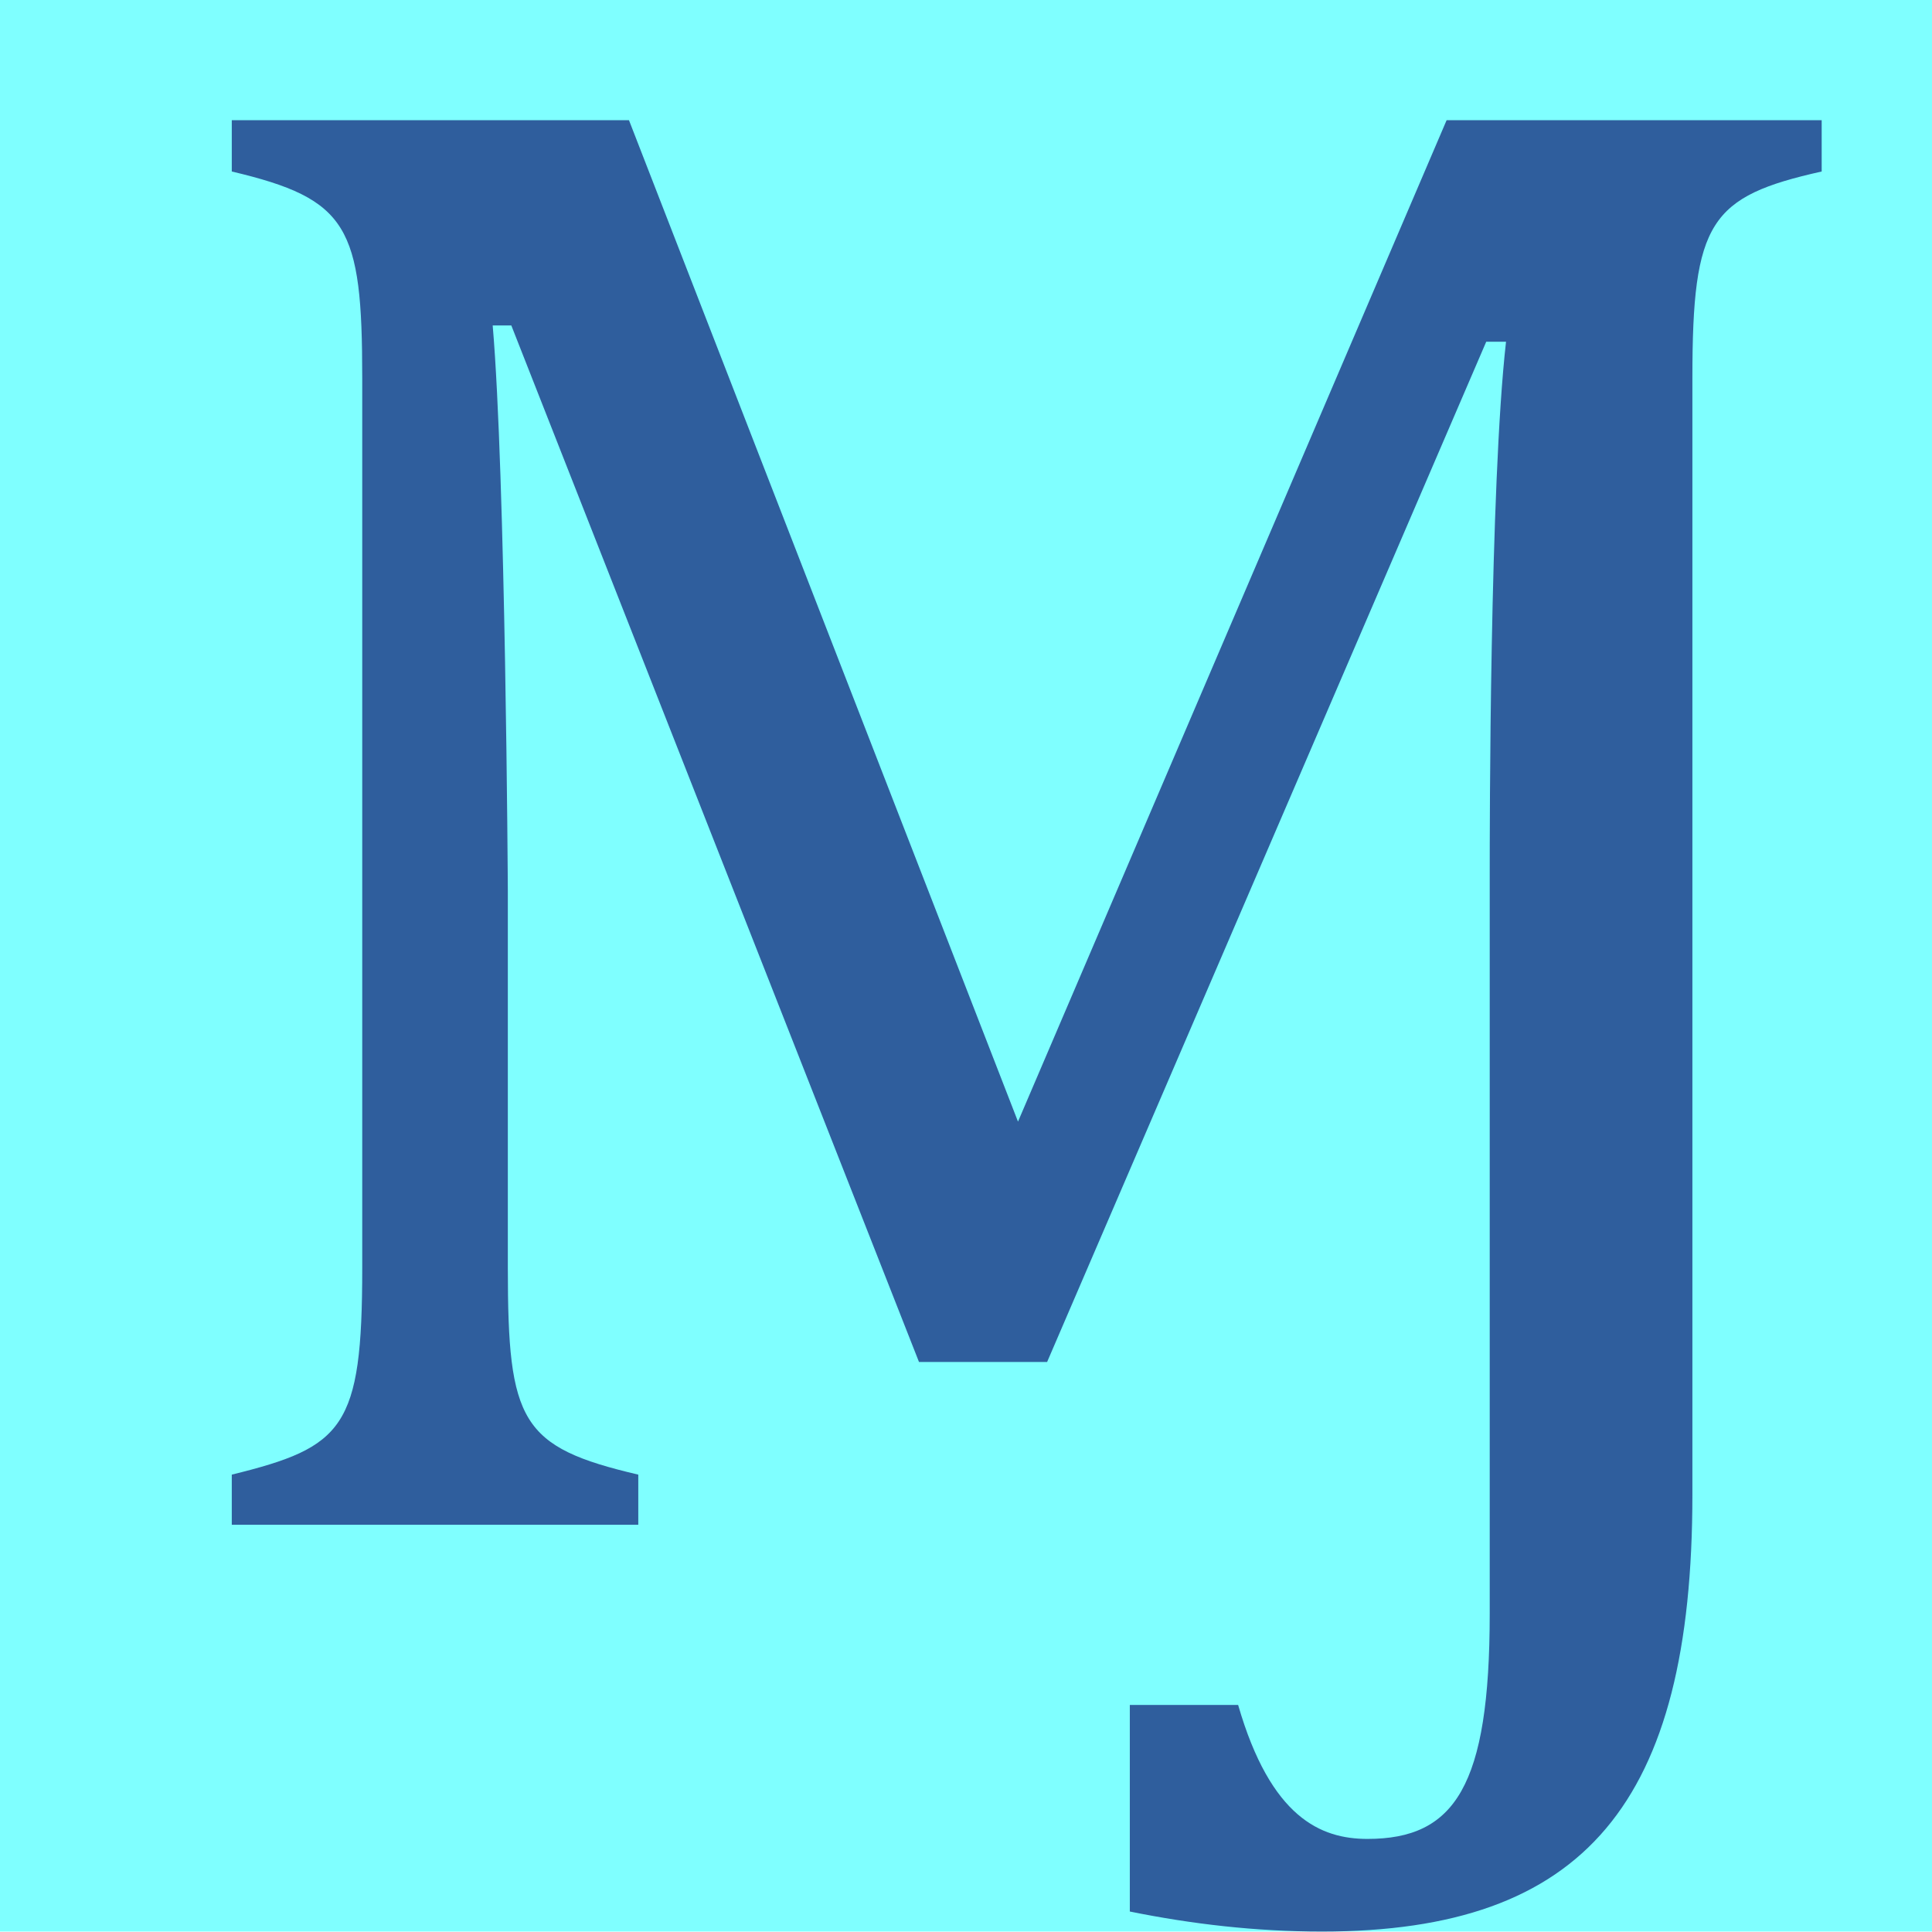
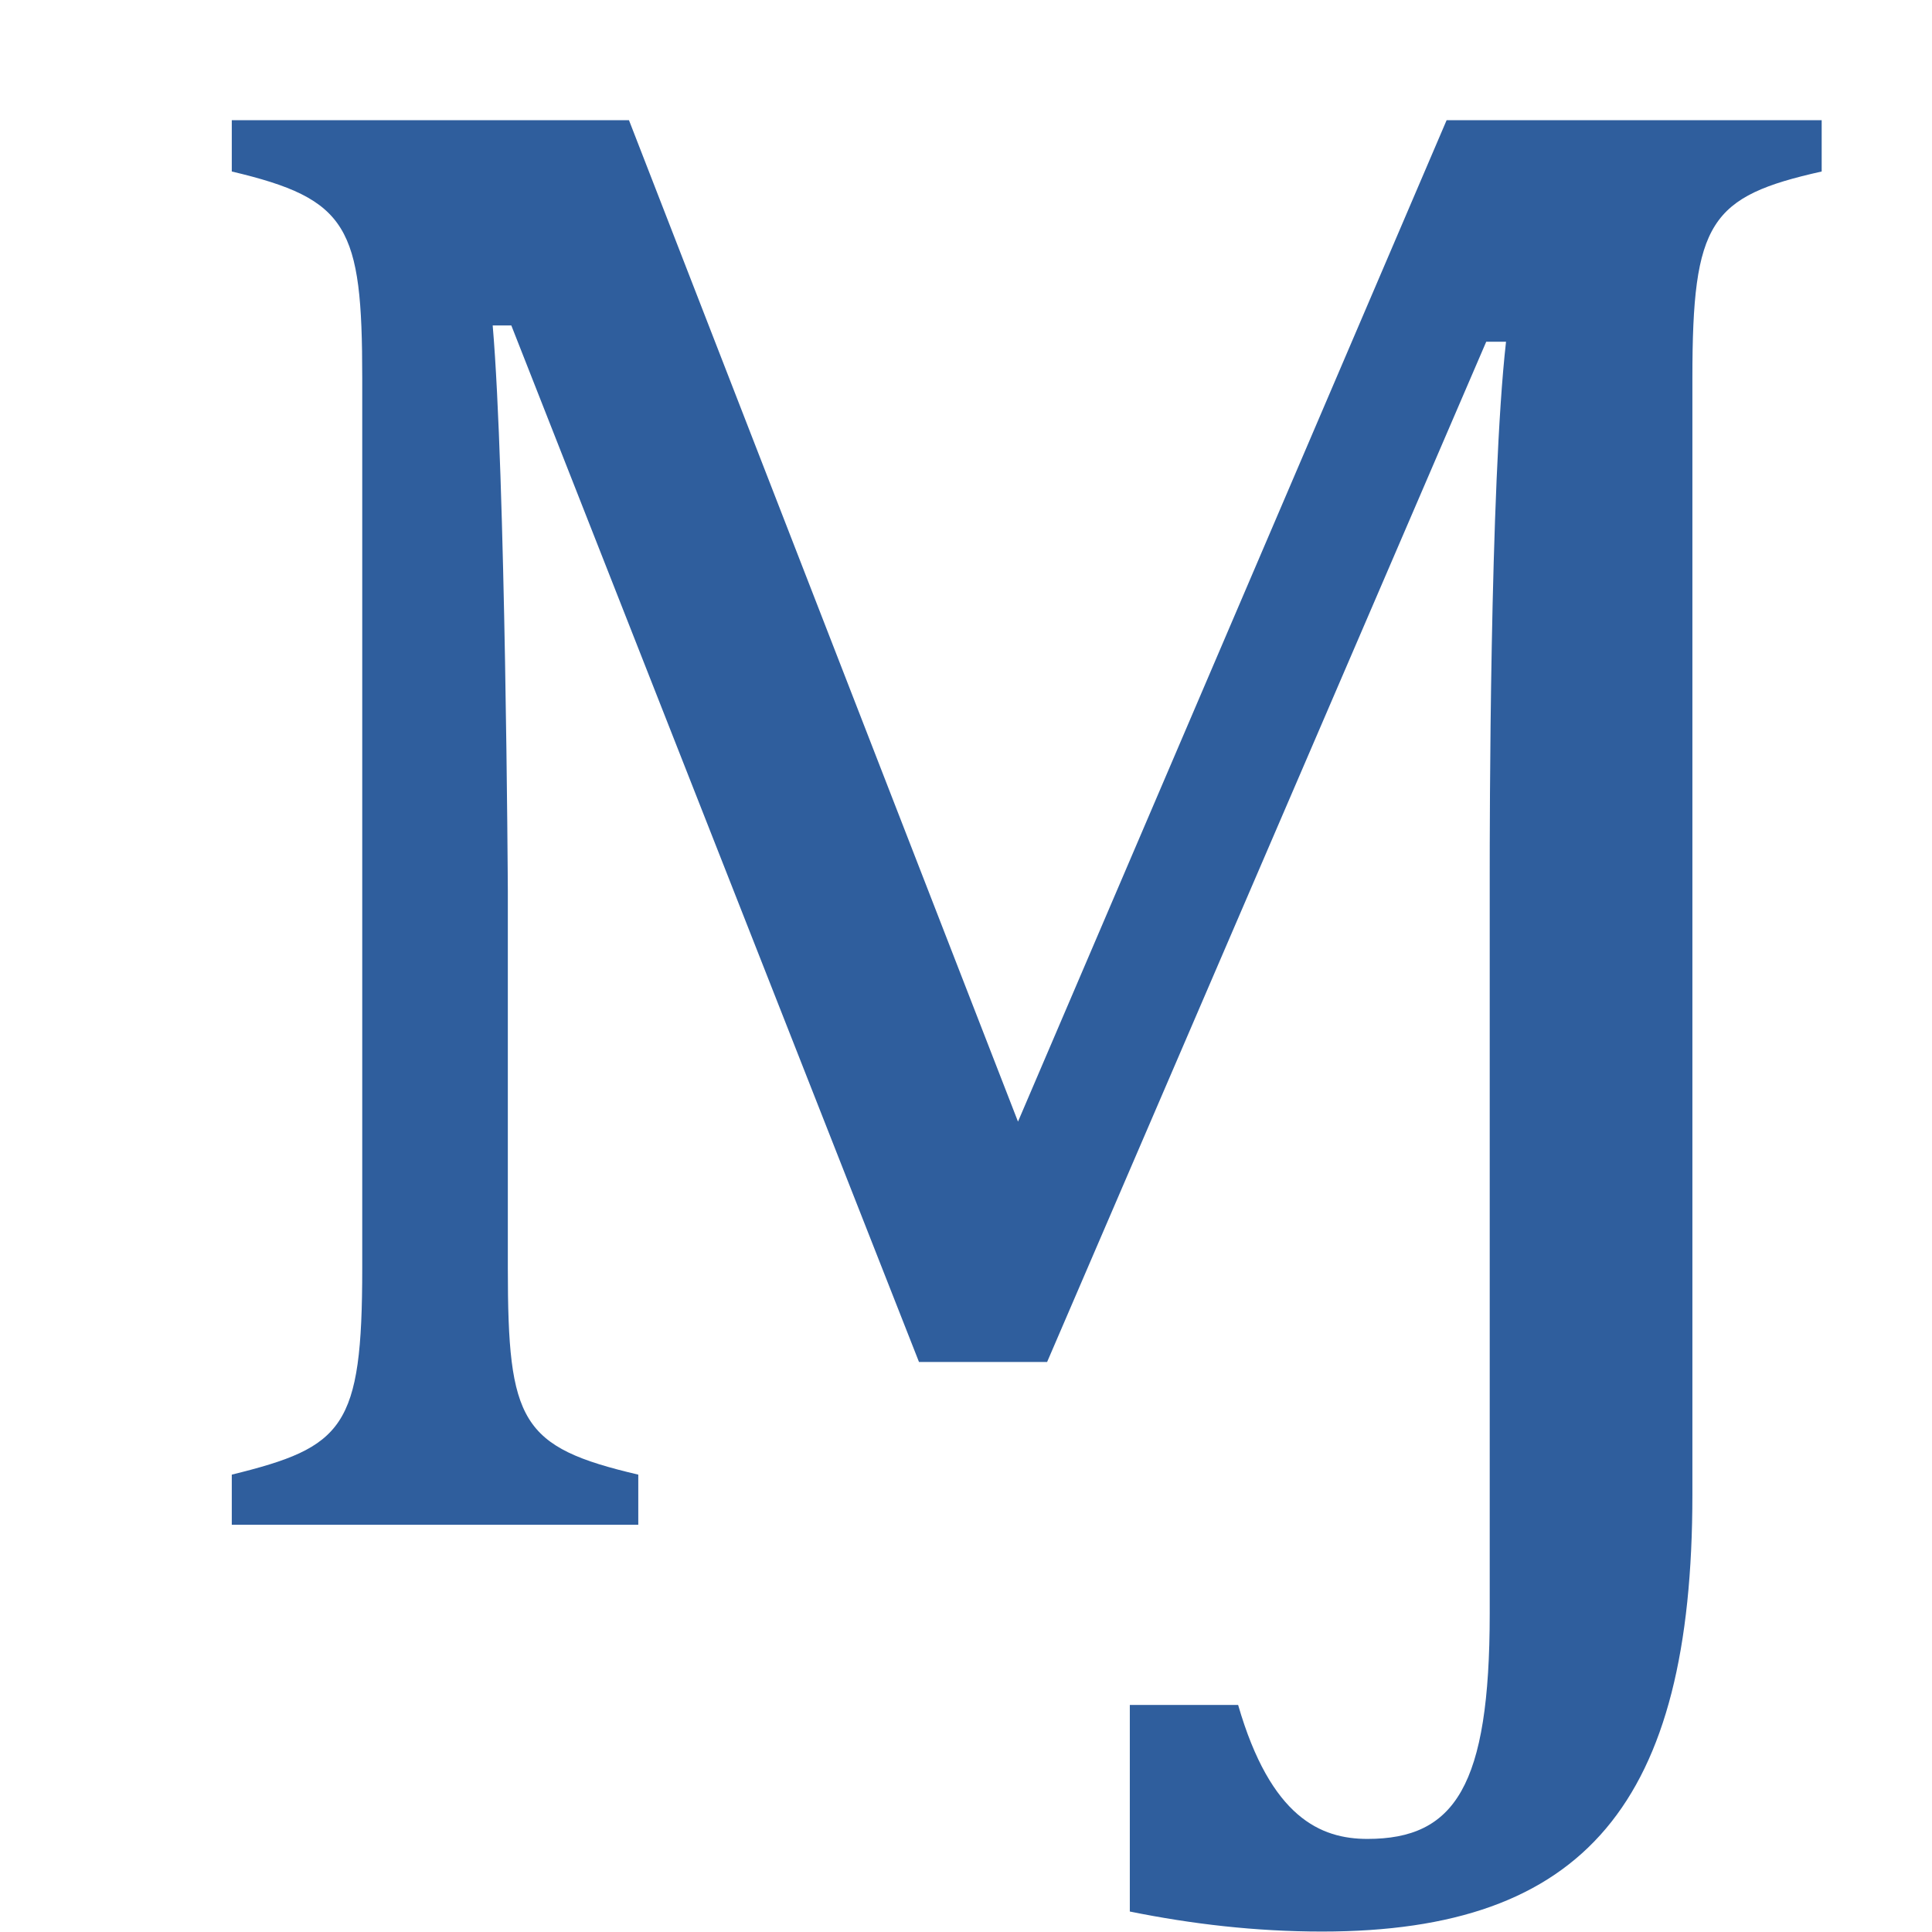
<svg xmlns="http://www.w3.org/2000/svg" height="16" viewBox="0 0 16 16" width="16">
-   <g fill="#204a87" stroke-width=".26" transform="scale(.9646 1.0367)">
-     <path d="m0 0h16.59v15.43h-16.59z" fill="#7fffff" />
-     <path d="m3.11 3.02c0-1.21-.12-1.43-1.12-1.65v-.41h3.41l3.34 8 3.68-8h3.22v.41c-.96.2-1.11.4-1.11 1.65v8.92c0 2.46-.92 3.49-3.18 3.49-.57 0-1.12-.06-1.65-.16v-1.65h.93c.28.9.71 1.07 1.11 1.07.75 0 1.05-.42 1.05-1.8v-5.91c0-.33 0-3.1.14-4.25h-.17l-3.77 8.15h-1.1l-3.5-8.28h-.16c.11 1.19.13 4.48.13 4.52v3.01c0 1.23.11 1.43 1.12 1.65v.4h-3.49v-.4c.96-.22 1.12-.37 1.12-1.65z" fill="#2f5e9d" stroke-width=".26" />
-   </g>
+   <path d="m3.11 3.02c0-1.21-.12-1.43-1.12-1.65v-.41h3.41l3.34 8 3.68-8h3.22v.41c-.96.2-1.11.4-1.11 1.65v8.92c0 2.46-.92 3.49-3.18 3.49-.57 0-1.12-.06-1.65-.16v-1.65h.93c.28.9.71 1.07 1.11 1.07.75 0 1.05-.42 1.05-1.8v-5.91c0-.33 0-3.1.14-4.25h-.17l-3.77 8.15h-1.1l-3.5-8.28h-.16c.11 1.19.13 4.48.13 4.52v3.01c0 1.23.11 1.43 1.12 1.65v.4h-3.49v-.4c.96-.22 1.12-.37 1.12-1.65z" fill="#2f5e9d" stroke-width=".26" transform="scale(.9646 1.0367)" />
</svg>
